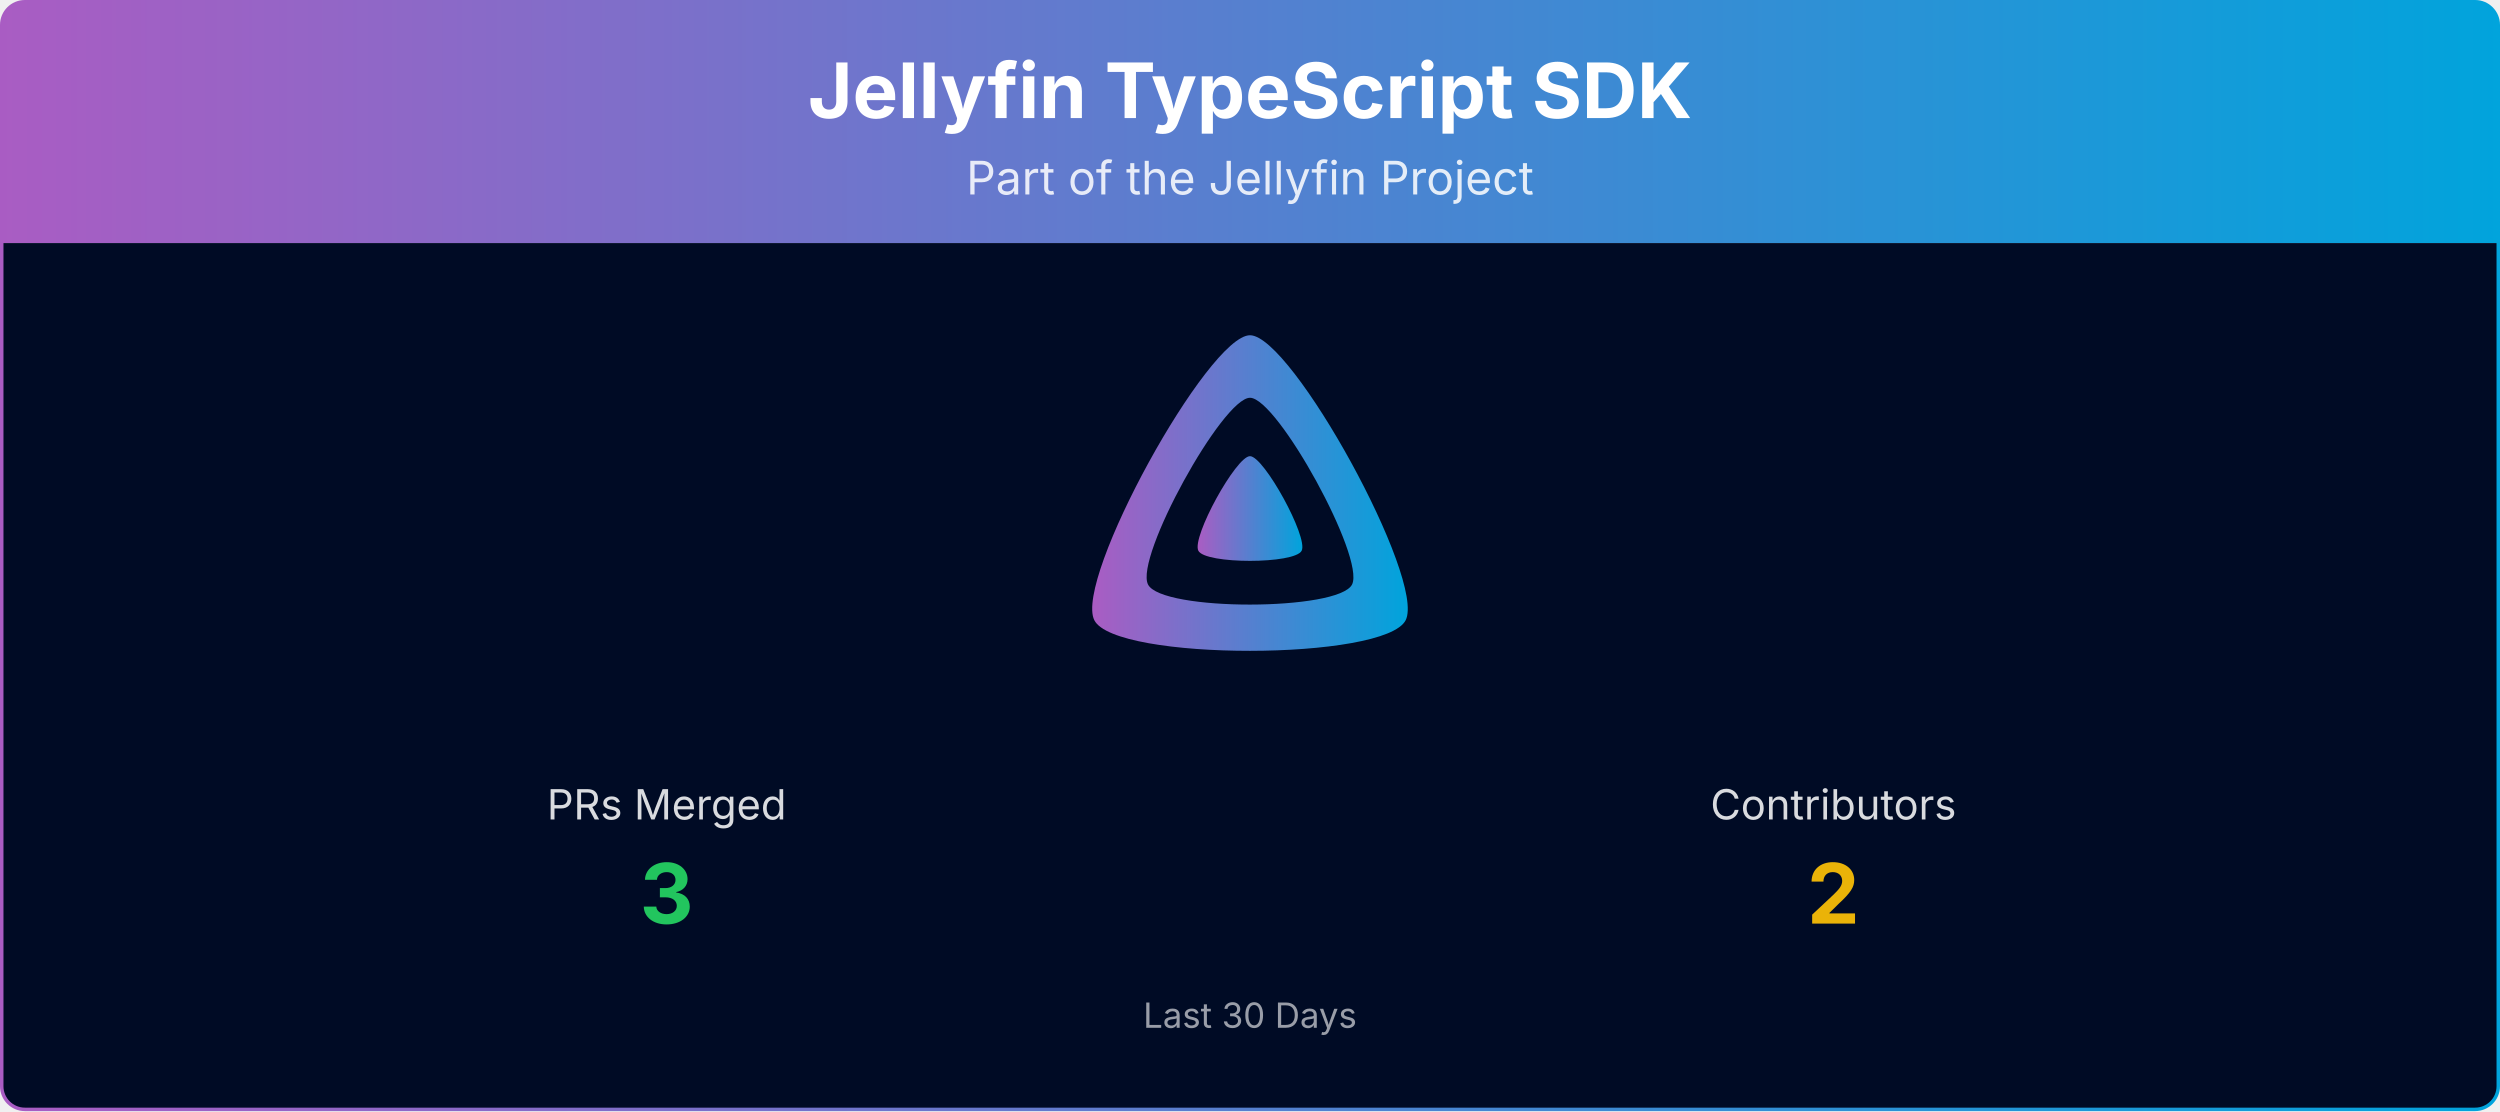
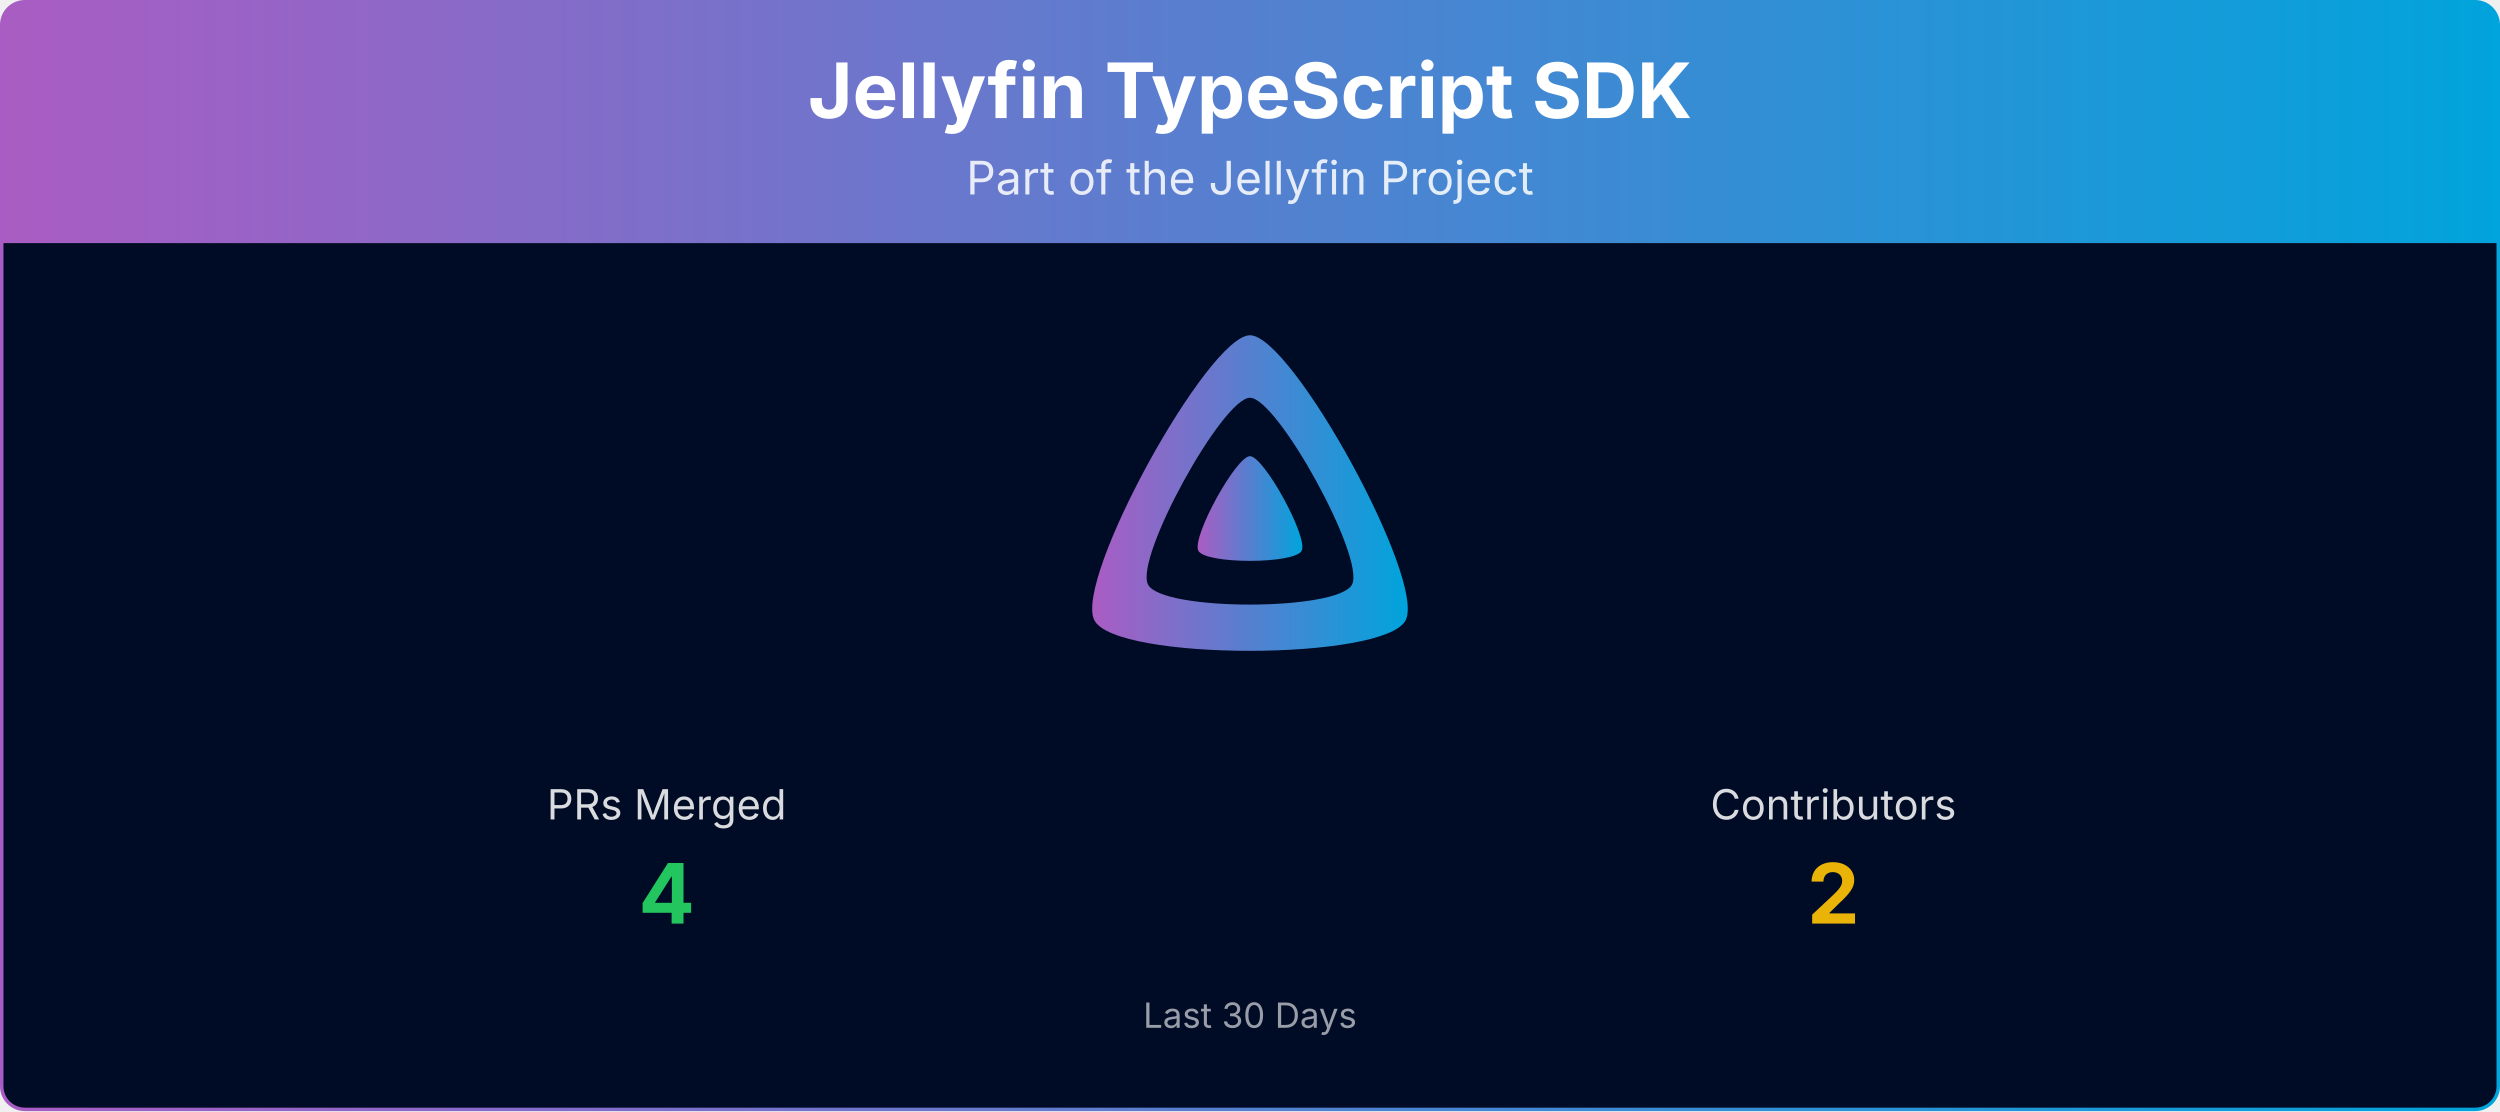
<svg xmlns="http://www.w3.org/2000/svg" viewBox="0 0 1080 480" width="100%" role="img" aria-label="Jellyfin TypeScript SDK">
  <defs>
    <linearGradient id="banner-jellyfin-sdk-typescript-grad" x1="0" y1="0" x2="1" y2="0">
      <stop offset="0%" stop-color="#AA5CC3" />
      <stop offset="100%" stop-color="#00A4DC" />
    </linearGradient>
    <clipPath id="banner-jellyfin-sdk-typescript-grad-clip">
      <rect x="0.75" y="0.75" width="1078.5" height="478.5" rx="10" ry="10" />
    </clipPath>
  </defs>
  <g clip-path="url(#banner-jellyfin-sdk-typescript-grad-clip)">
    <path d="M0.75,10.75 A10.0,10.0 0 0 1 10.75,0.75 L1069.25,0.75 A10.0,10.0 0 0 1 1079.25,10.75 L1079.25,105.00 L0.75,105.00 Z" fill="url(#banner-jellyfin-sdk-typescript-grad)" />
    <text x="540.0" y="51" text-anchor="middle" font-size="33" font-weight="700" font-family="Plus Jakarta Sans, system-ui, -apple-system, Segoe UI, sans-serif" fill="#ffffff">Jellyfin TypeScript SDK</text>
    <text x="540.0" y="84" text-anchor="middle" font-size="20" font-family="Plus Jakarta Sans, system-ui, -apple-system, Segoe UI, sans-serif" fill="#ffffff" opacity="0.85">Part of the Jellyfin Project</text>
    <rect x="0.75" y="105" width="1078.5" height="374.25" fill="#000b25" />
    <g transform="translate(465.00,138.00) scale(0.29297)">
      <path fill="url(#banner-jellyfin-sdk-typescript-grad)" fill-rule="evenodd" d="M256,23.3c-61.6,0-259.8,359.4-229.6,420.1s429.3,60,459.2,0S317.6,23.3,256,23.3zM406.5,390.8c-19.6,39.3-281.1,39.8-300.9,0s110.1-275.3,150.4-275.3S426.1,351.4,406.5,390.8z" />
      <path fill="url(#banner-jellyfin-sdk-typescript-grad)" d="M256,201.6c-20.4,0-86.2,119.3-76.2,139.4s142.5,19.9,152.4,0S276.5,201.6,256,201.6z" />
    </g>
    <text x="288.0" y="354.0" text-anchor="middle" font-size="18" font-family="Plus Jakarta Sans, system-ui, -apple-system, Segoe UI, sans-serif" fill="#ffffff" opacity="0.85">PRs Merged</text>
-     <text x="288.0" y="399.0" text-anchor="middle" font-size="36" font-weight="700" font-family="Plus Jakarta Sans, system-ui, -apple-system, Segoe UI, sans-serif" fill="#22c55e">3</text>
+     <text x="288.0" y="399.0" text-anchor="middle" font-size="36" font-weight="700" font-family="Plus Jakarta Sans, system-ui, -apple-system, Segoe UI, sans-serif" fill="#22c55e">4</text>
    <text x="792.0" y="354.0" text-anchor="middle" font-size="18" font-family="Plus Jakarta Sans, system-ui, -apple-system, Segoe UI, sans-serif" fill="#ffffff" opacity="0.85">Contributors</text>
    <text x="792.0" y="399.0" text-anchor="middle" font-size="36" font-weight="700" font-family="Plus Jakarta Sans, system-ui, -apple-system, Segoe UI, sans-serif" fill="#eab308">2</text>
    <text x="540.0" y="444.0" text-anchor="middle" font-size="15" font-family="Plus Jakarta Sans, system-ui, -apple-system, Segoe UI, sans-serif" fill="#ffffff" opacity="0.6">Last 30 Days</text>
  </g>
  <rect x="0.75" y="0.75" width="1078.5" height="478.5" rx="10" ry="10" fill="none" stroke="url(#banner-jellyfin-sdk-typescript-grad)" stroke-width="1.5" />
</svg>
